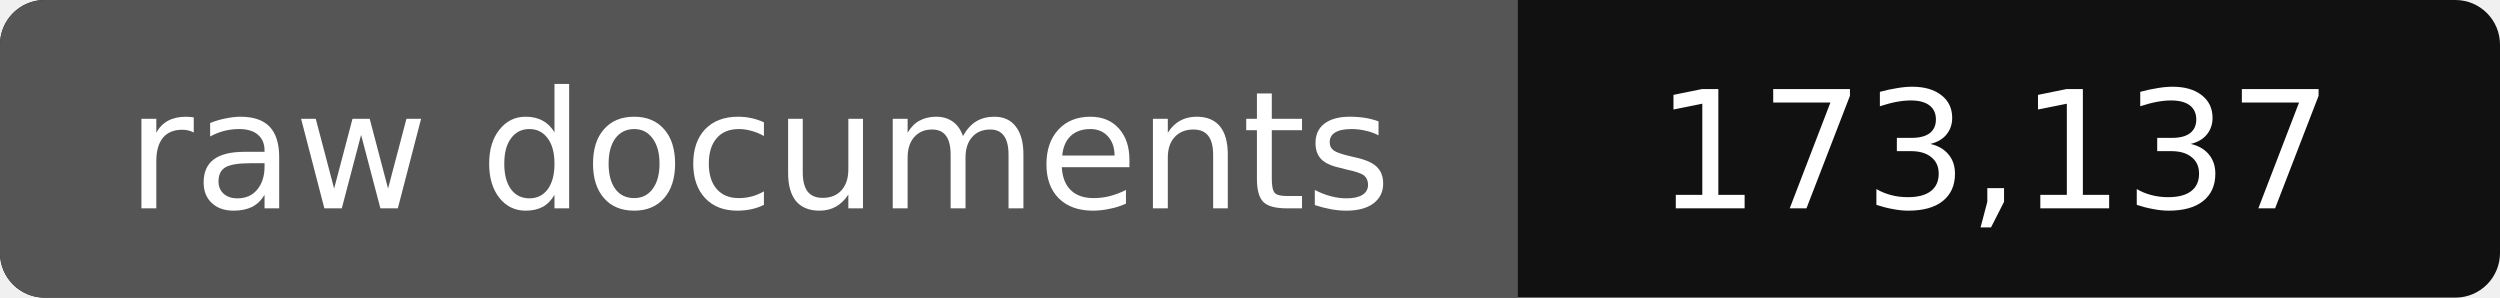
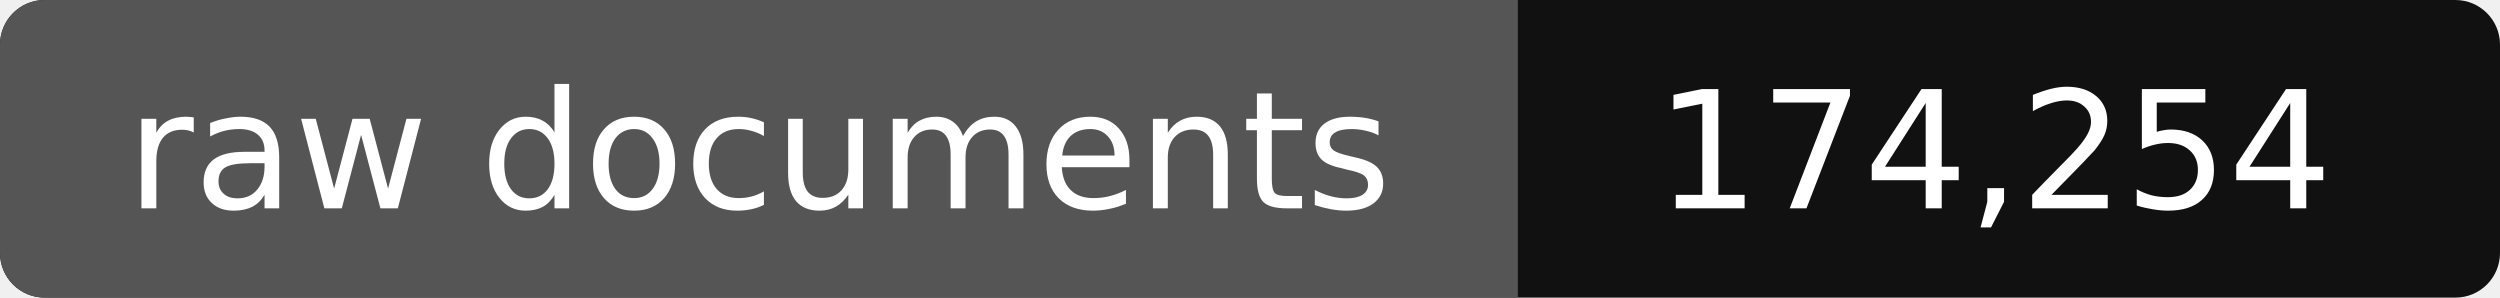
- <svg xmlns="http://www.w3.org/2000/svg" width="168" height="20" role="img" aria-label="raw documents: 173,137">
+ <svg xmlns="http://www.w3.org/2000/svg" width="168" height="20" role="img" aria-label="raw documents: 174,254">
  <rect width="168" height="20" rx="3" fill="#111" />
  <path fill="#555" d="M3 0h99v20H3a3 3 0 0 1-3-3V3a3 3 0 0 1 3-3z" />
  <g fill="#fff" text-anchor="middle" font-family="Verdana,DejaVu Sans,sans-serif" font-size="11">
    <text x="51" y="14">raw documents</text>
-     <text x="134" y="14">173,137</text>
+     <text x="134" y="14">174,254</text>
  </g>
</svg>
